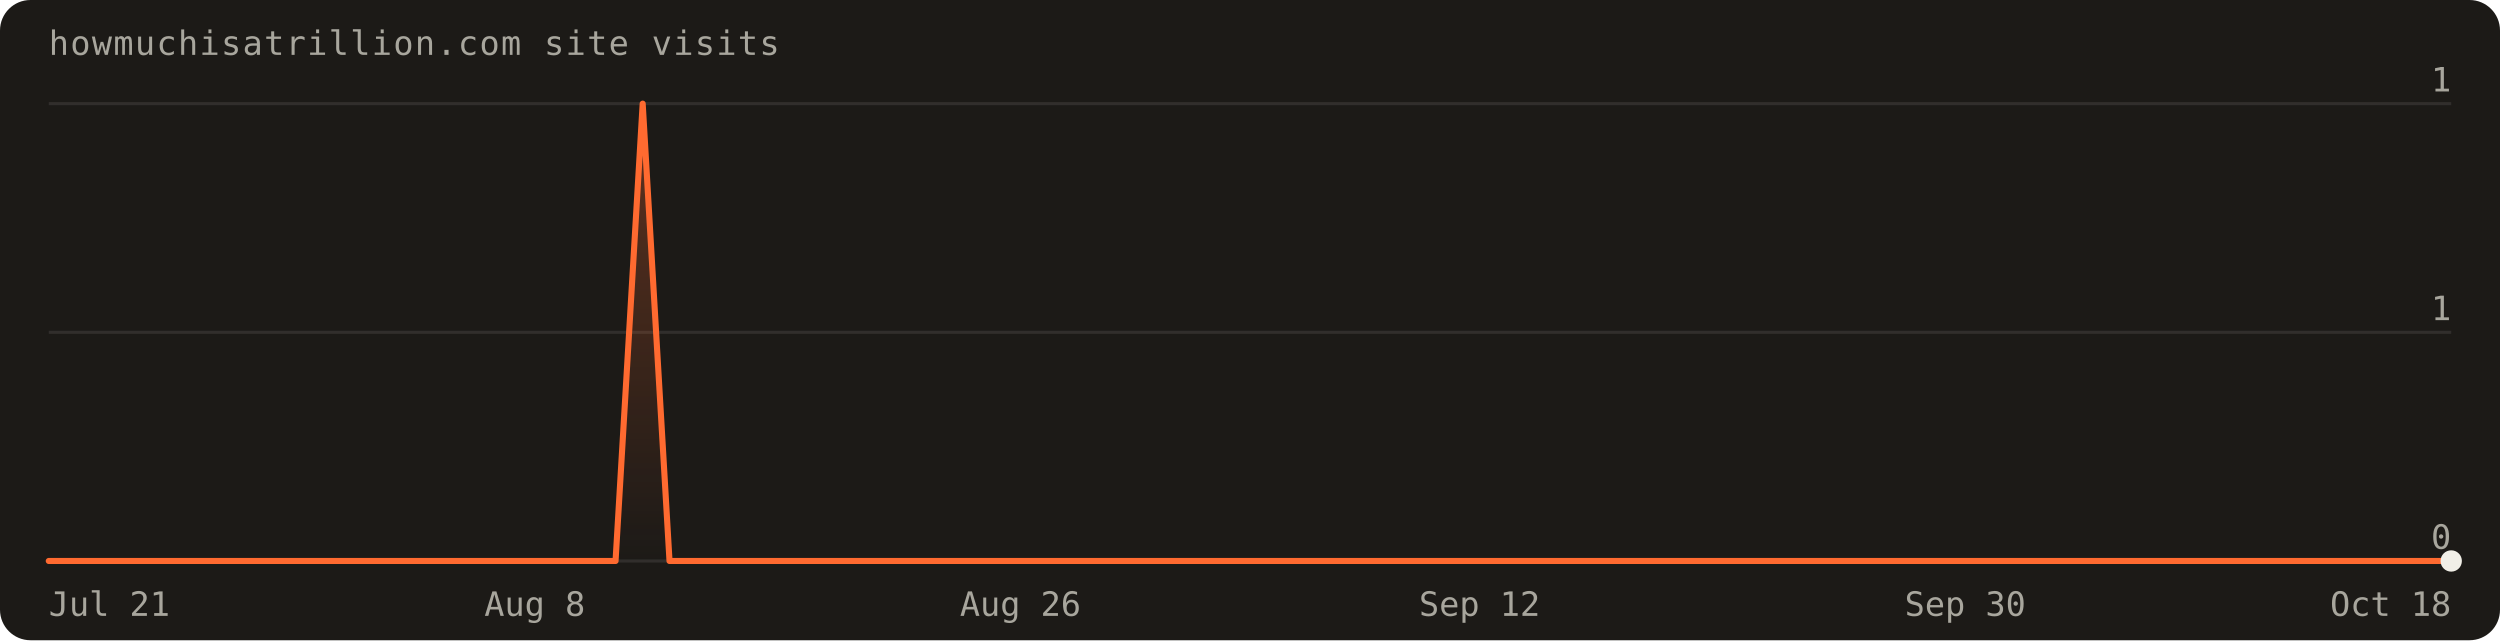
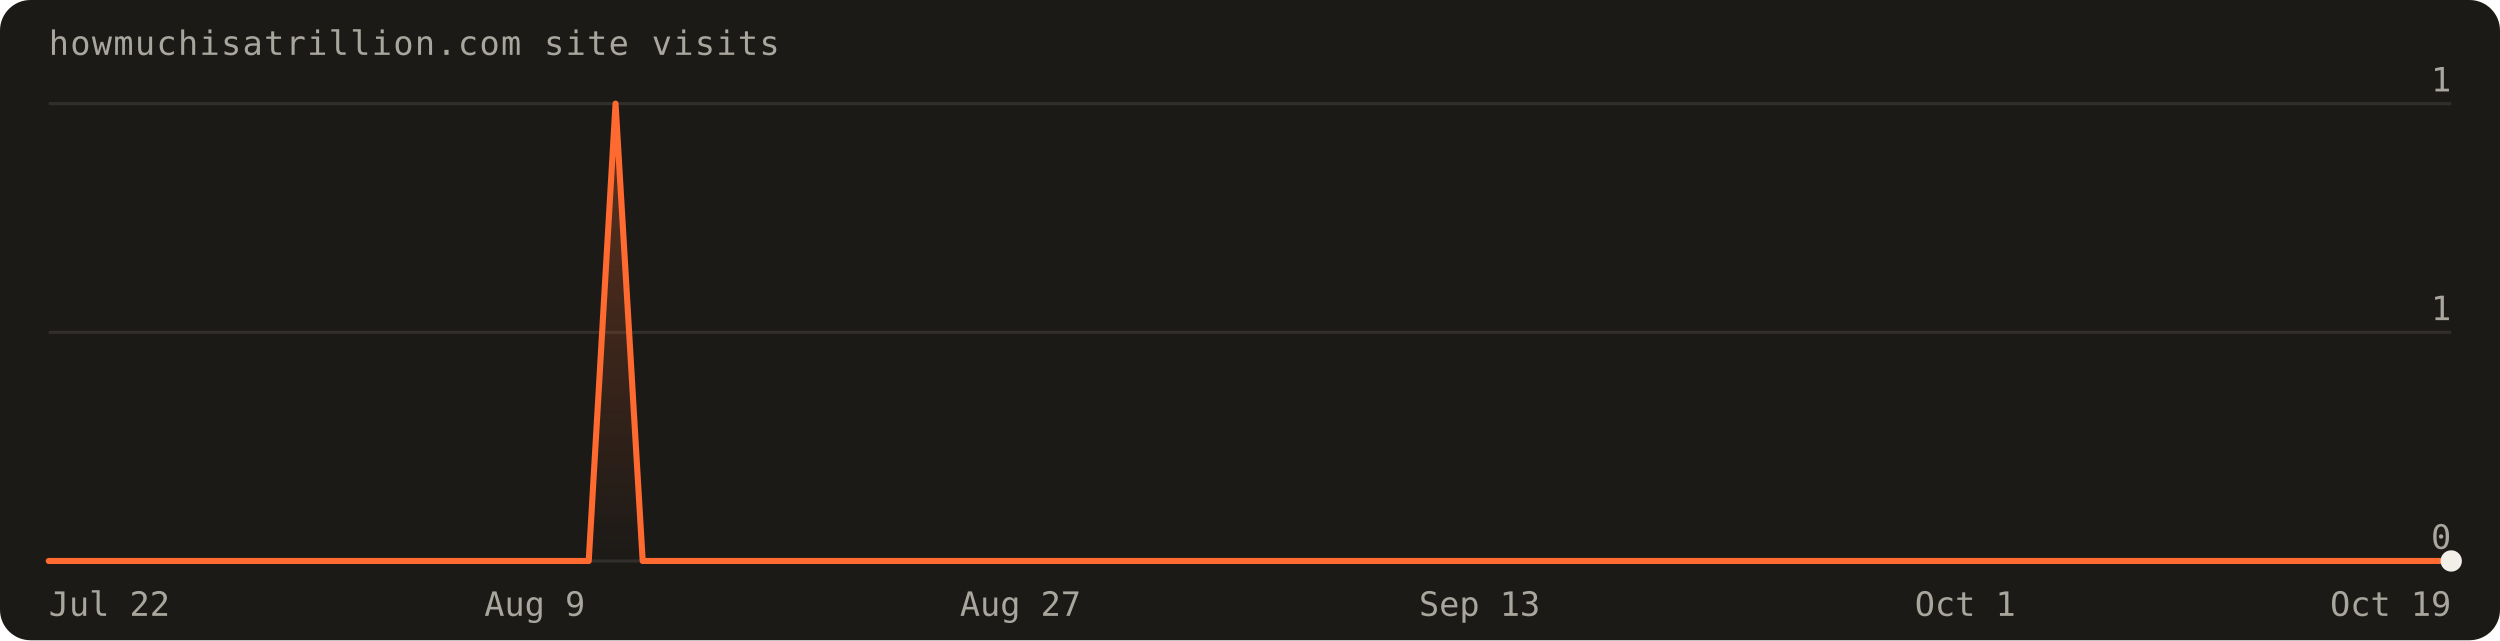
<svg xmlns="http://www.w3.org/2000/svg" width="820" height="210" viewBox="0 0 820 210" font-family="'Geist Mono',ui-monospace,monospace" role="img" aria-label="Visits over the last 90 days: 1 total">
  <defs>
    <linearGradient id="fill" x1="0" y1="0" x2="0" y2="1">
      <stop offset="0%" stop-color="#ff6a30" stop-opacity="0.30" />
      <stop offset="100%" stop-color="#ff6a30" stop-opacity="0" />
    </linearGradient>
  </defs>
  <rect width="820" height="210" rx="10" fill="#1c1a17" />
  <text x="16" y="18" fill="#a8a69d" font-size="11" letter-spacing="0.04em">howmuchisatrillion.com site visits</text>
  <line x1="16" y1="184.0" x2="804.0" y2="184.0" stroke="rgba(241,239,231,0.10)" />
  <text x="804.0" y="180.0" text-anchor="end" fill="#a8a69d" font-size="11">0</text>
  <line x1="16" y1="109.0" x2="804.0" y2="109.0" stroke="rgba(241,239,231,0.10)" />
  <text x="804.0" y="105.0" text-anchor="end" fill="#a8a69d" font-size="11">1</text>
  <line x1="16" y1="34.0" x2="804.0" y2="34.0" stroke="rgba(241,239,231,0.10)" />
  <text x="804.0" y="30.0" text-anchor="end" fill="#a8a69d" font-size="11">1</text>
-   <path d="M16.0,184.0 L16.0,184.0 L24.9,184.0 L33.7,184.0 L42.6,184.0 L51.4,184.0 L60.3,184.0 L69.1,184.0 L78.0,184.0 L86.8,184.0 L95.7,184.0 L104.5,184.0 L113.4,184.0 L122.2,184.0 L131.1,184.0 L140.0,184.0 L148.8,184.0 L157.7,184.0 L166.5,184.0 L175.4,184.0 L184.2,184.0 L193.1,184.0 L201.9,184.0 L210.8,34.0 L219.6,184.0 L228.5,184.0 L237.3,184.0 L246.2,184.0 L255.1,184.0 L263.9,184.0 L272.8,184.0 L281.6,184.0 L290.5,184.0 L299.3,184.0 L308.2,184.0 L317.0,184.0 L325.9,184.0 L334.7,184.0 L343.6,184.0 L352.4,184.0 L361.3,184.0 L370.2,184.0 L379.0,184.0 L387.9,184.0 L396.7,184.0 L405.6,184.0 L414.4,184.0 L423.3,184.0 L432.1,184.0 L441.0,184.0 L449.8,184.0 L458.7,184.0 L467.6,184.0 L476.4,184.0 L485.3,184.0 L494.1,184.0 L503.0,184.0 L511.8,184.0 L520.7,184.0 L529.5,184.0 L538.4,184.0 L547.2,184.0 L556.1,184.0 L564.9,184.0 L573.8,184.0 L582.7,184.0 L591.5,184.0 L600.4,184.0 L609.2,184.0 L618.1,184.0 L626.9,184.0 L635.8,184.0 L644.6,184.0 L653.5,184.0 L662.3,184.0 L671.2,184.0 L680.0,184.0 L688.9,184.0 L697.8,184.0 L706.6,184.0 L715.5,184.0 L724.3,184.0 L733.2,184.0 L742.0,184.0 L750.9,184.0 L759.7,184.0 L768.6,184.0 L777.4,184.0 L786.3,184.0 L795.1,184.0 L804.0,184.0 L804.0,184.0 Z" fill="url(#fill)" />
-   <path d="M16.0,184.0 L24.9,184.0 L33.7,184.0 L42.6,184.0 L51.4,184.0 L60.3,184.0 L69.1,184.0 L78.0,184.0 L86.8,184.0 L95.7,184.0 L104.5,184.0 L113.4,184.0 L122.2,184.0 L131.1,184.0 L140.0,184.0 L148.8,184.0 L157.7,184.0 L166.5,184.0 L175.4,184.0 L184.2,184.0 L193.1,184.0 L201.9,184.0 L210.8,34.0 L219.6,184.0 L228.5,184.0 L237.3,184.0 L246.2,184.0 L255.1,184.0 L263.9,184.0 L272.8,184.0 L281.6,184.0 L290.5,184.0 L299.3,184.0 L308.2,184.0 L317.0,184.0 L325.9,184.0 L334.7,184.0 L343.6,184.0 L352.4,184.0 L361.3,184.0 L370.2,184.0 L379.0,184.0 L387.9,184.0 L396.7,184.0 L405.6,184.0 L414.4,184.0 L423.3,184.0 L432.1,184.0 L441.0,184.0 L449.8,184.0 L458.7,184.0 L467.6,184.0 L476.4,184.0 L485.3,184.0 L494.1,184.0 L503.0,184.0 L511.8,184.0 L520.7,184.0 L529.5,184.0 L538.4,184.0 L547.2,184.0 L556.1,184.0 L564.9,184.0 L573.8,184.0 L582.7,184.0 L591.5,184.0 L600.4,184.0 L609.2,184.0 L618.1,184.0 L626.9,184.0 L635.8,184.0 L644.6,184.0 L653.5,184.0 L662.3,184.0 L671.2,184.0 L680.0,184.0 L688.9,184.0 L697.8,184.0 L706.6,184.0 L715.5,184.0 L724.3,184.0 L733.2,184.0 L742.0,184.0 L750.9,184.0 L759.7,184.0 L768.6,184.0 L777.4,184.0 L786.3,184.0 L795.1,184.0 L804.0,184.0" fill="none" stroke="#ff6a30" stroke-width="2" stroke-linejoin="round" stroke-linecap="round" />
+   <path d="M16.0,184.0 L16.0,184.0 L24.9,184.0 L33.7,184.0 L42.6,184.0 L51.4,184.0 L60.3,184.0 L69.1,184.0 L78.0,184.0 L86.8,184.0 L95.7,184.0 L104.5,184.0 L113.4,184.0 L122.2,184.0 L131.1,184.0 L140.0,184.0 L148.8,184.0 L157.7,184.0 L166.5,184.0 L175.4,184.0 L184.2,184.0 L193.1,184.0 L201.9,34.0 L210.8,184.0 L219.6,184.0 L228.5,184.0 L237.3,184.0 L246.2,184.0 L255.1,184.0 L263.9,184.0 L272.8,184.0 L281.6,184.0 L290.5,184.0 L299.3,184.0 L308.2,184.0 L317.0,184.0 L325.9,184.0 L334.7,184.0 L343.6,184.0 L352.4,184.0 L361.3,184.0 L370.2,184.0 L379.0,184.0 L387.9,184.0 L396.7,184.0 L405.6,184.0 L414.4,184.0 L423.3,184.0 L432.1,184.0 L441.0,184.0 L449.8,184.0 L458.7,184.0 L467.6,184.0 L476.4,184.0 L485.3,184.0 L494.1,184.0 L503.0,184.0 L511.8,184.0 L520.7,184.0 L529.5,184.0 L538.4,184.0 L547.2,184.0 L556.1,184.0 L564.9,184.0 L573.8,184.0 L582.7,184.0 L591.5,184.0 L600.4,184.0 L609.2,184.0 L618.1,184.0 L626.9,184.0 L635.8,184.0 L644.6,184.0 L653.5,184.0 L662.3,184.0 L671.2,184.0 L680.0,184.0 L688.9,184.0 L697.8,184.0 L706.6,184.0 L715.5,184.0 L724.3,184.0 L733.2,184.0 L742.0,184.0 L750.9,184.0 L759.7,184.0 L768.6,184.0 L777.4,184.0 L786.3,184.0 L795.1,184.0 L804.0,184.0 L804.0,184.0 Z" fill="url(#fill)" />
+   <path d="M16.0,184.0 L24.9,184.0 L33.7,184.0 L42.6,184.0 L51.4,184.0 L60.3,184.0 L69.1,184.0 L78.0,184.0 L86.8,184.0 L95.7,184.0 L104.5,184.0 L113.4,184.0 L122.2,184.0 L131.1,184.0 L140.0,184.0 L148.8,184.0 L157.7,184.0 L166.5,184.0 L175.4,184.0 L184.2,184.0 L193.1,184.0 L201.9,34.0 L210.8,184.0 L219.6,184.0 L228.5,184.0 L237.3,184.0 L246.2,184.0 L255.1,184.0 L263.9,184.0 L272.8,184.0 L281.6,184.0 L290.5,184.0 L299.3,184.0 L308.2,184.0 L317.0,184.0 L325.9,184.0 L334.7,184.0 L343.6,184.0 L352.4,184.0 L361.3,184.0 L370.2,184.0 L379.0,184.0 L387.9,184.0 L396.7,184.0 L405.6,184.0 L414.4,184.0 L423.3,184.0 L432.1,184.0 L441.0,184.0 L449.8,184.0 L458.7,184.0 L467.6,184.0 L476.4,184.0 L485.3,184.0 L494.1,184.0 L503.0,184.0 L511.8,184.0 L520.7,184.0 L529.5,184.0 L538.4,184.0 L547.2,184.0 L556.1,184.0 L564.9,184.0 L573.8,184.0 L582.7,184.0 L591.5,184.0 L600.4,184.0 L609.2,184.0 L618.1,184.0 L626.9,184.0 L635.8,184.0 L644.6,184.0 L653.5,184.0 L662.3,184.0 L671.2,184.0 L680.0,184.0 L688.9,184.0 L697.8,184.0 L706.6,184.0 L715.5,184.0 L724.3,184.0 L733.2,184.0 L742.0,184.0 L750.9,184.0 L759.7,184.0 L768.6,184.0 L777.4,184.0 L786.3,184.0 L795.1,184.0 L804.0,184.0" fill="none" stroke="#ff6a30" stroke-width="2" stroke-linejoin="round" stroke-linecap="round" />
  <circle cx="804.0" cy="184.0" r="3.5" fill="#f1efe7" />
-   <text x="16.0" y="202" text-anchor="start" fill="#a8a69d" font-size="11">Jul 21</text>
-   <text x="175.4" y="202" text-anchor="middle" fill="#a8a69d" font-size="11">Aug 8</text>
-   <text x="334.7" y="202" text-anchor="middle" fill="#a8a69d" font-size="11">Aug 26</text>
-   <text x="485.3" y="202" text-anchor="middle" fill="#a8a69d" font-size="11">Sep 12</text>
-   <text x="644.6" y="202" text-anchor="middle" fill="#a8a69d" font-size="11">Sep 30</text>
-   <text x="804.0" y="202" text-anchor="end" fill="#a8a69d" font-size="11">Oct 18</text>
+   <text x="16.0" y="202" text-anchor="start" fill="#a8a69d" font-size="11">Jul 22</text>
+   <text x="175.4" y="202" text-anchor="middle" fill="#a8a69d" font-size="11">Aug 9</text>
+   <text x="334.7" y="202" text-anchor="middle" fill="#a8a69d" font-size="11">Aug 27</text>
+   <text x="485.3" y="202" text-anchor="middle" fill="#a8a69d" font-size="11">Sep 13</text>
+   <text x="644.6" y="202" text-anchor="middle" fill="#a8a69d" font-size="11">Oct 1</text>
+   <text x="804.0" y="202" text-anchor="end" fill="#a8a69d" font-size="11">Oct 19</text>
</svg>
